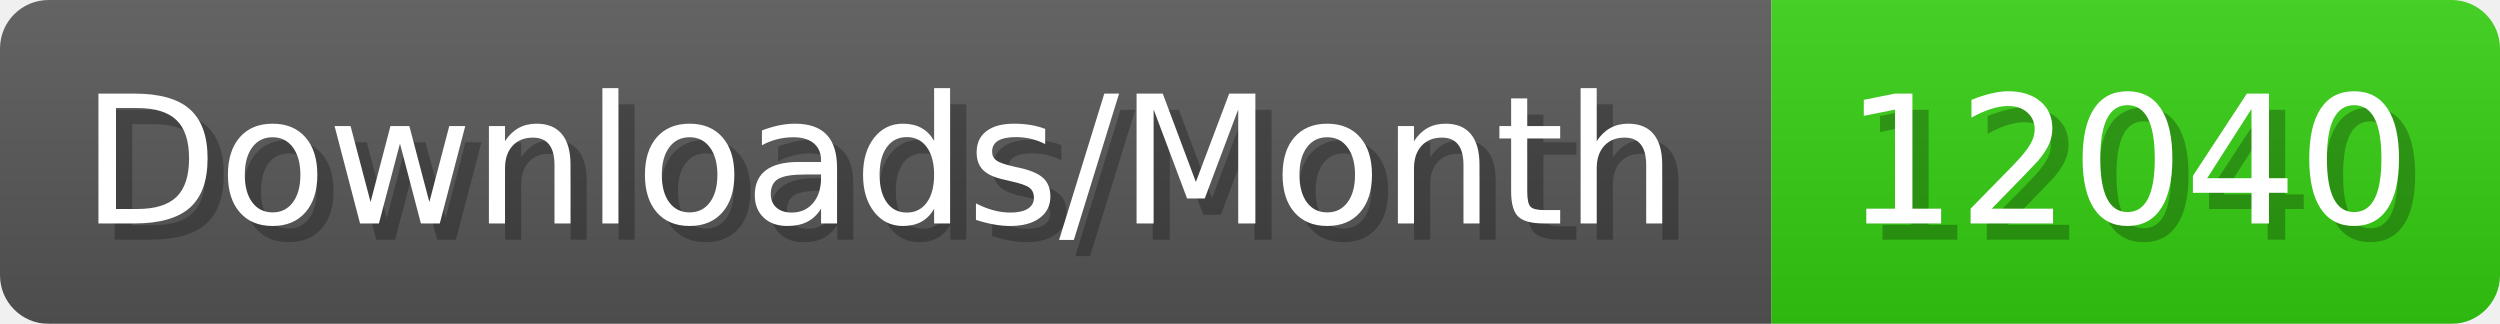
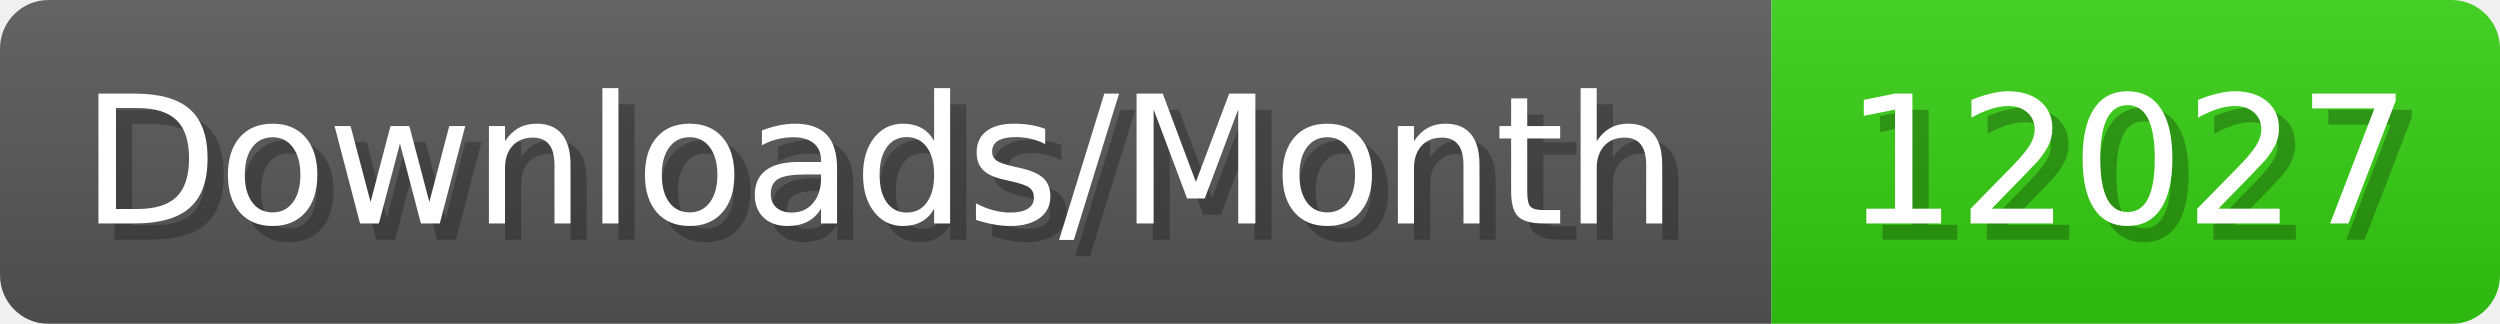
- <svg xmlns="http://www.w3.org/2000/svg" width="154.4" height="20" viewBox="0 0 1544 200" role="img" aria-label="Downloads/Month: 12040">
+ <svg xmlns="http://www.w3.org/2000/svg" width="154.4" height="20" viewBox="0 0 1544 200" role="img" aria-label="Downloads/Month: 12027">
  <linearGradient id="YlXUI" x2="0" y2="100%">
    <stop offset="0" stop-opacity=".1" stop-color="#EEE" />
    <stop offset="1" stop-opacity=".1" />
  </linearGradient>
  <mask id="JHhop">
    <rect width="1544" height="200" rx="30" fill="#FFF" />
  </mask>
  <g mask="url(#JHhop)">
    <rect width="1094" height="200" fill="#555" />
    <rect width="450" height="200" fill="#3C1" x="1094" />
    <rect width="1544" height="200" fill="url(#YlXUI)" />
  </g>
  <g aria-hidden="true" fill="#fff" text-anchor="start" font-family="Verdana,DejaVu Sans,sans-serif" font-size="110">
    <text x="60" y="148" textLength="994" fill="#000" opacity="0.25">Downloads/Month</text>
    <text x="50" y="138" textLength="994">Downloads/Month</text>
-     <text x="1149" y="148" textLength="350" fill="#000" opacity="0.25">12040</text>
-     <text x="1139" y="138" textLength="350">12040</text>
+     <text x="1149" y="148" textLength="350" fill="#000" opacity="0.25">12027</text>
+     <text x="1139" y="138" textLength="350">12027</text>
  </g>
</svg>
